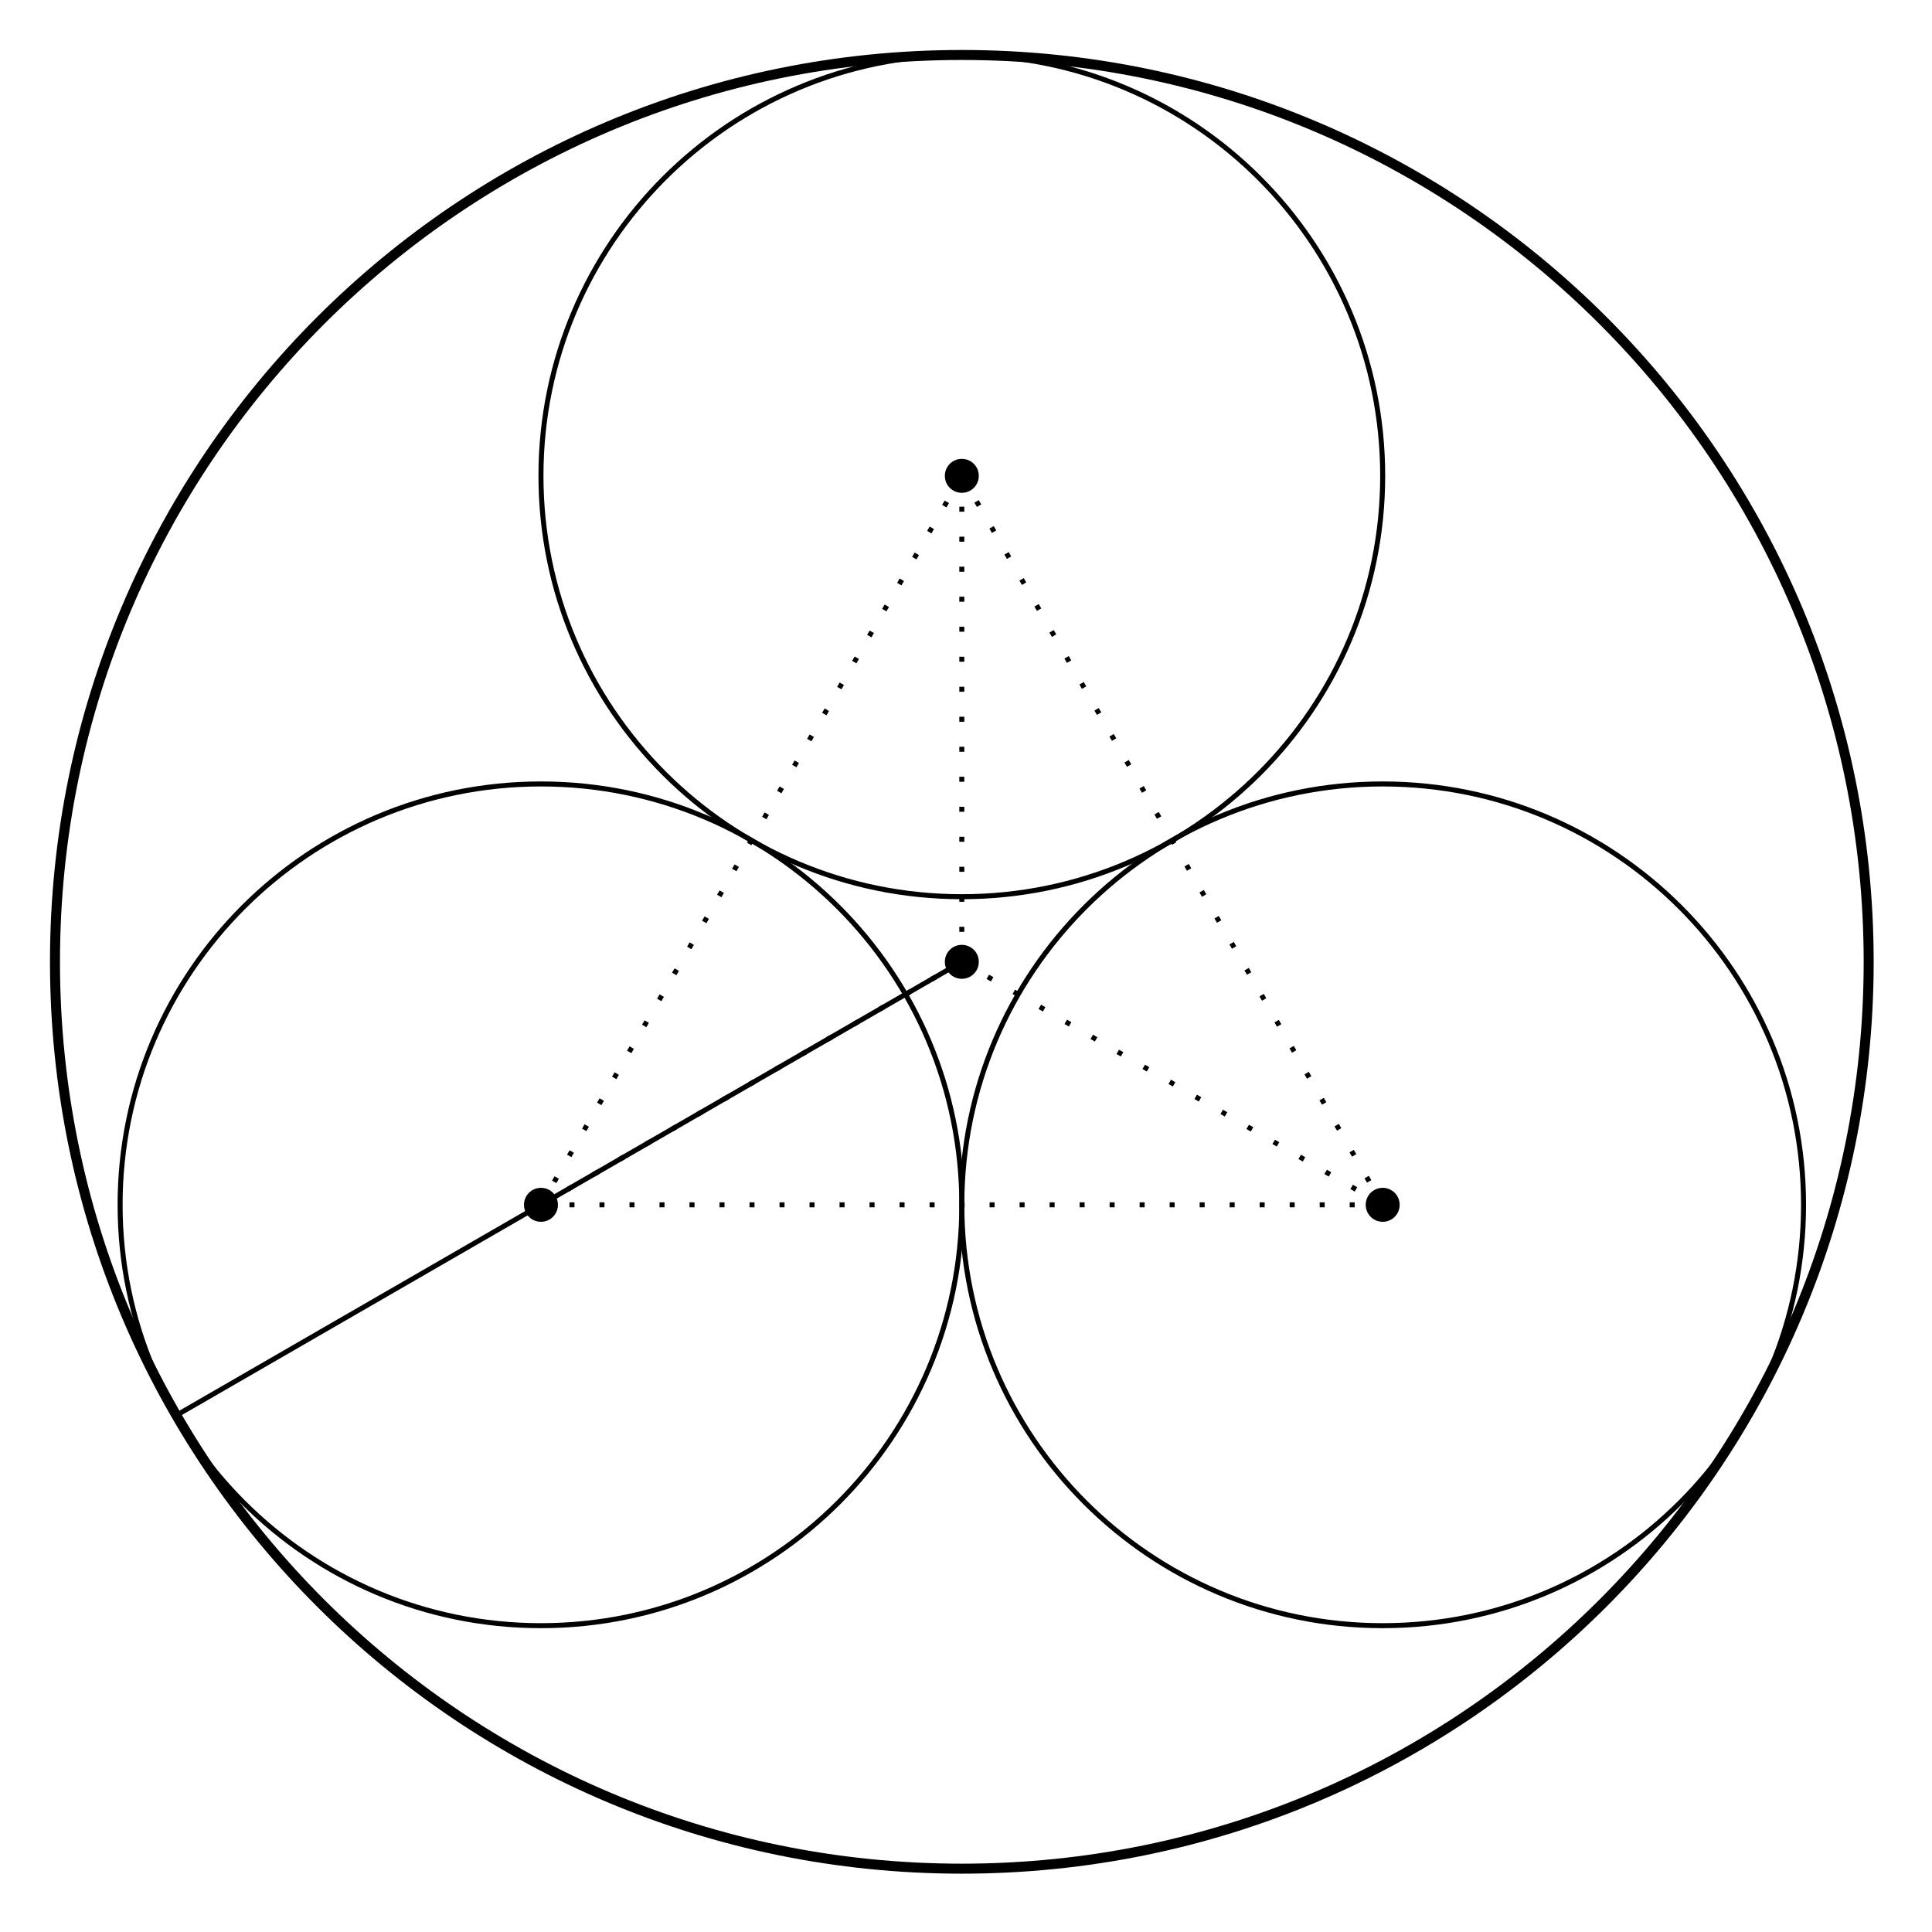
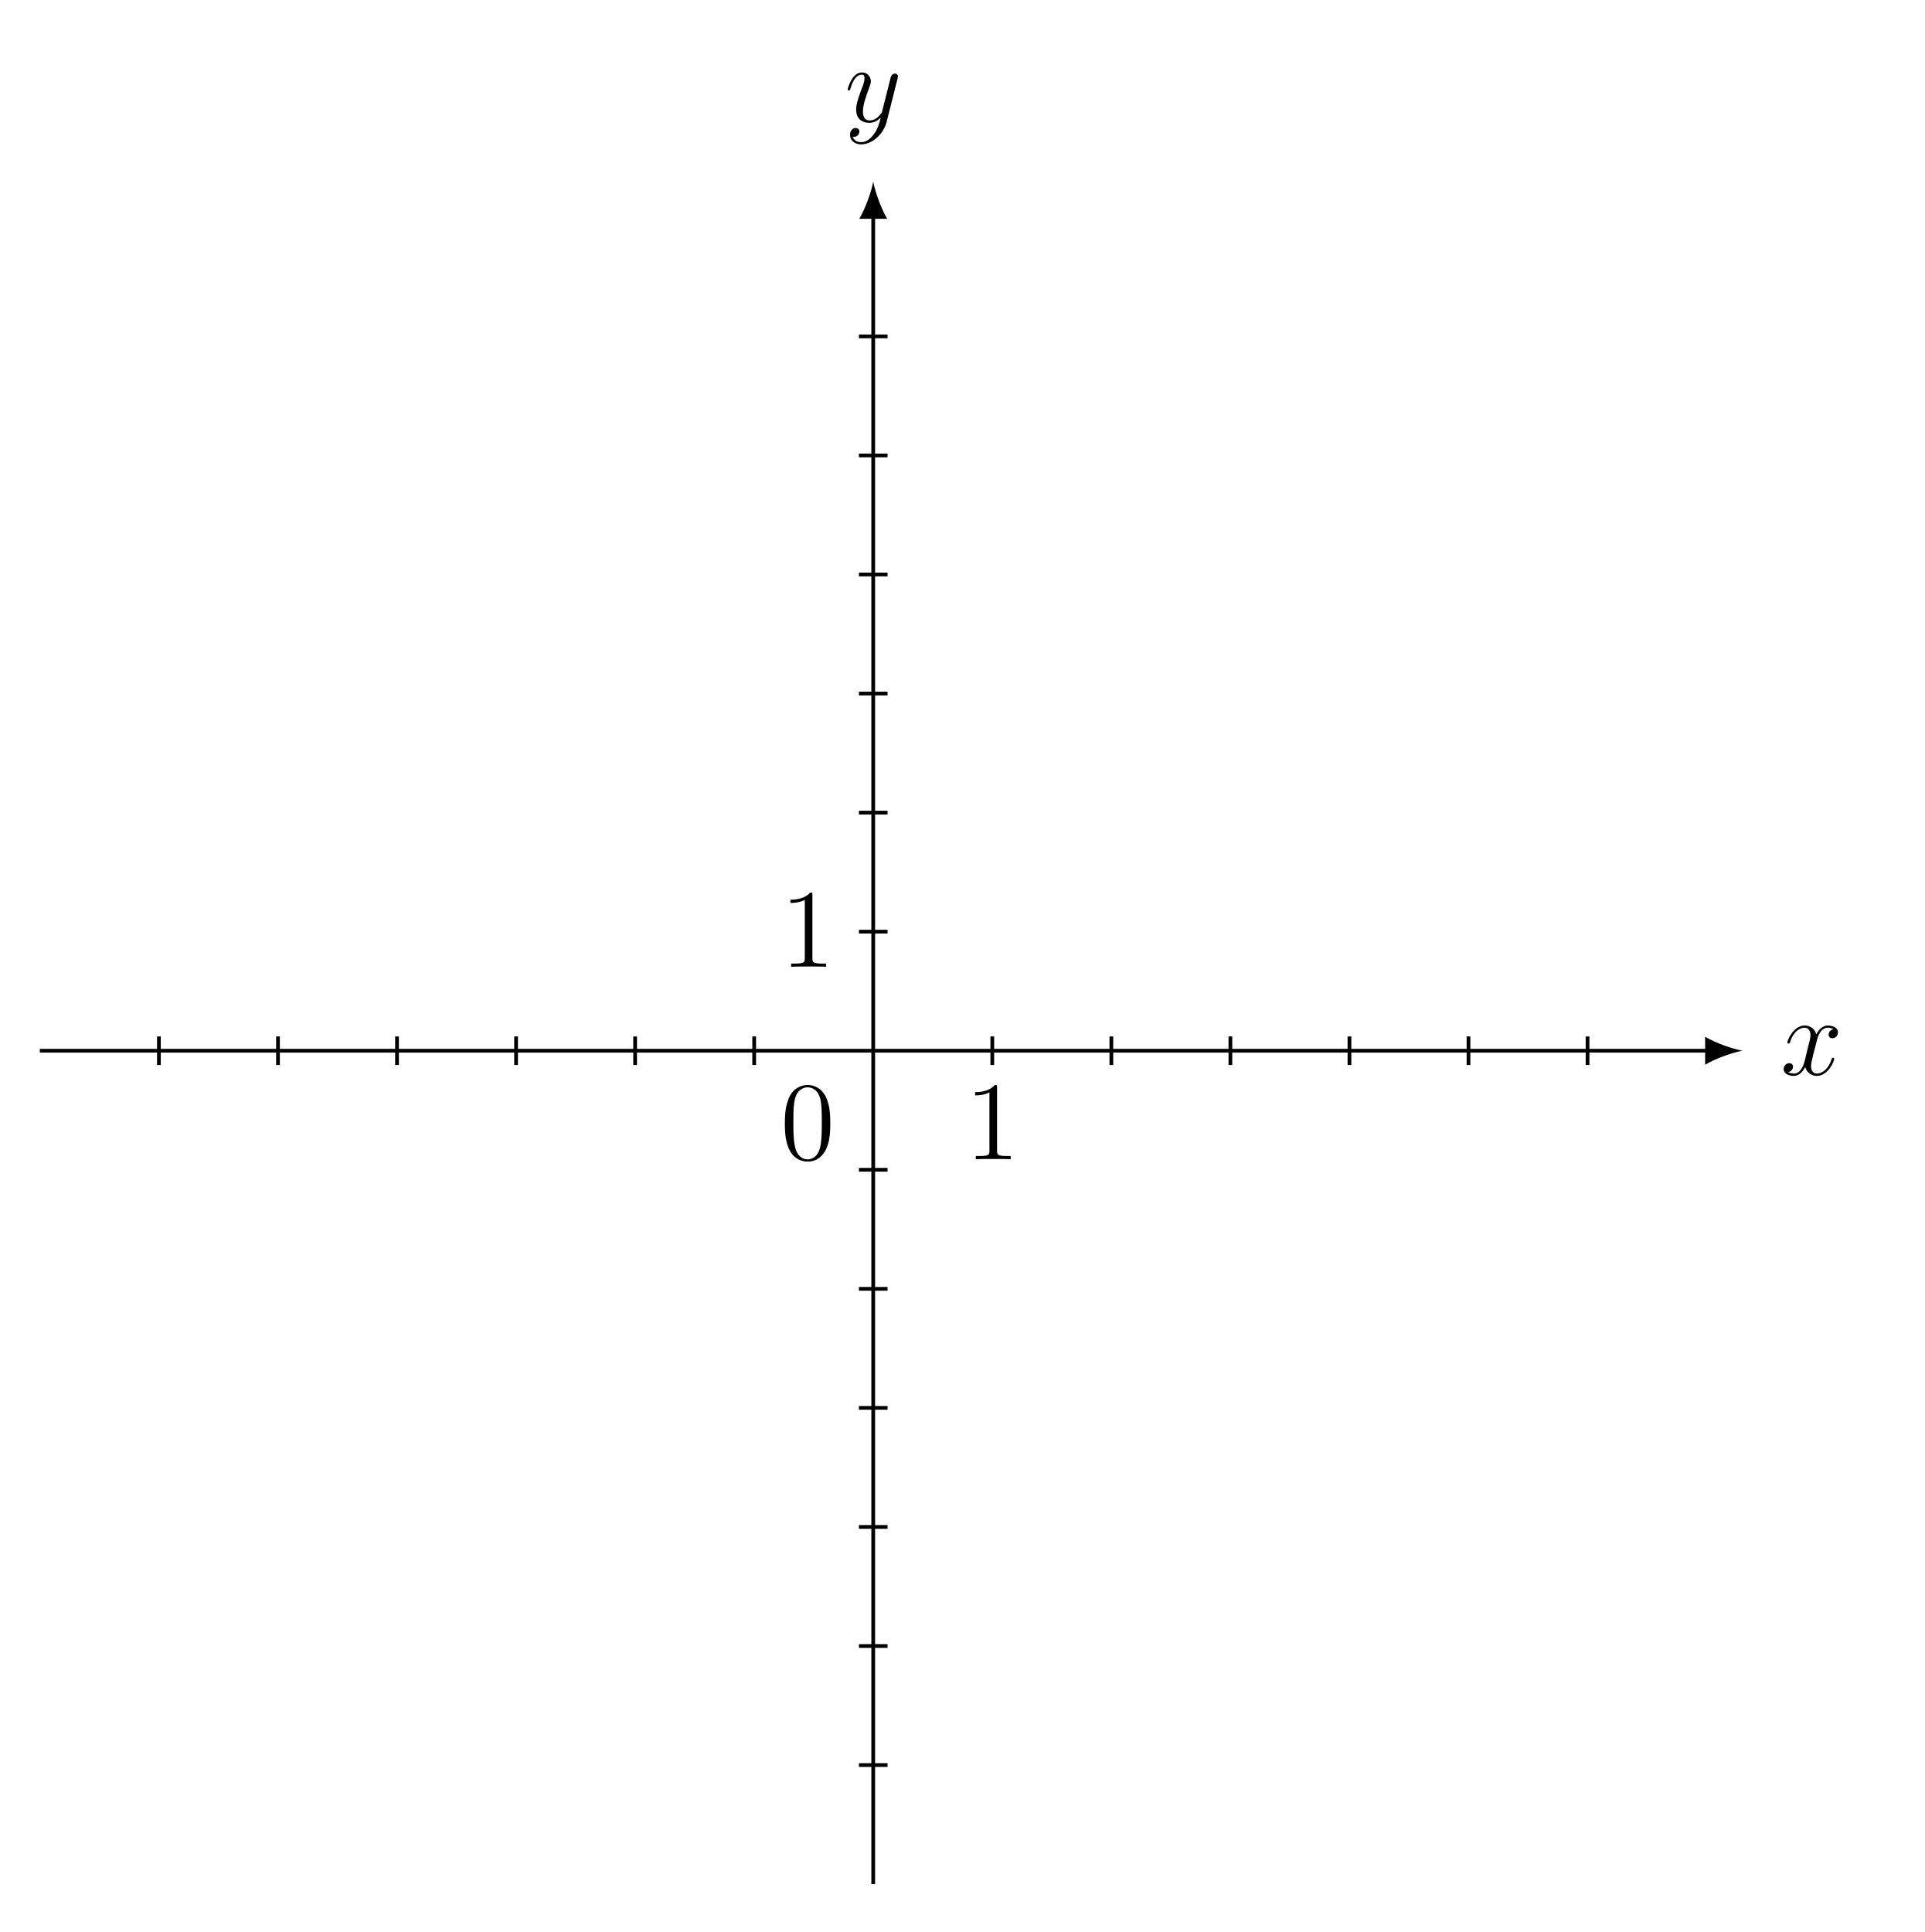
- <svg xmlns="http://www.w3.org/2000/svg" width="153.335pt" height="153.335pt" viewBox="0 0 153.335 153.335" version="1.2">
+ <svg xmlns="http://www.w3.org/2000/svg" xmlns:xlink="http://www.w3.org/1999/xlink" width="205.232pt" height="206.052pt" viewBox="0 0 205.232 206.052" version="1.2">
  <defs>
-     <clipPath id="clip1">
-       <path d="M 0 0 L 152.672 0 L 152.672 152.672 L 0 152.672 Z M 0 0 " />
-     </clipPath>
+     <g>
+       <symbol overflow="visible" id="glyph0-0">
+         <path style="stroke:none;" d="" />
+       </symbol>
+       <symbol overflow="visible" id="glyph0-1">
+         <path style="stroke:none;" d="M 5.719 -1.703 C 5.719 -1.766 5.672 -1.812 5.594 -1.812 C 5.484 -1.812 5.484 -1.75 5.438 -1.656 C 5.125 -0.609 4.422 -0.125 3.891 -0.125 C 3.484 -0.125 3.25 -0.422 3.25 -0.922 C 3.25 -1.172 3.297 -1.375 3.484 -2.156 L 3.906 -3.781 C 4.078 -4.484 4.484 -5.016 5.031 -5.016 C 5.031 -5.016 5.391 -5.016 5.641 -4.859 C 5.266 -4.781 5.125 -4.5 5.125 -4.281 C 5.125 -3.984 5.344 -3.891 5.516 -3.891 C 5.875 -3.891 6.125 -4.203 6.125 -4.531 C 6.125 -5.031 5.547 -5.25 5.047 -5.25 C 4.328 -5.25 3.922 -4.531 3.812 -4.312 C 3.531 -5.203 2.797 -5.25 2.578 -5.25 C 1.375 -5.25 0.719 -3.688 0.719 -3.422 C 0.719 -3.375 0.781 -3.328 0.859 -3.328 C 0.953 -3.328 0.969 -3.391 1 -3.438 C 1.406 -4.766 2.203 -5.016 2.547 -5.016 C 3.078 -5.016 3.188 -4.516 3.188 -4.234 C 3.188 -3.969 3.125 -3.688 2.969 -3.125 L 2.578 -1.484 C 2.391 -0.781 2.047 -0.125 1.422 -0.125 C 1.359 -0.125 1.062 -0.125 0.812 -0.281 C 1.234 -0.359 1.328 -0.719 1.328 -0.859 C 1.328 -1.094 1.156 -1.234 0.922 -1.234 C 0.641 -1.234 0.328 -0.984 0.328 -0.609 C 0.328 -0.109 0.891 0.125 1.406 0.125 C 1.969 0.125 2.375 -0.328 2.625 -0.828 C 2.828 -0.125 3.422 0.125 3.859 0.125 C 5.078 0.125 5.719 -1.438 5.719 -1.703 Z M 5.719 -1.703 " />
+       </symbol>
+       <symbol overflow="visible" id="glyph0-2">
+         <path style="stroke:none;" d="M 5.656 -4.625 C 5.672 -4.688 5.688 -4.766 5.688 -4.828 C 5.688 -5.016 5.547 -5.125 5.375 -5.125 C 5.266 -5.125 5.016 -5.078 4.922 -4.734 L 4.031 -1.219 C 3.984 -1.016 3.984 -0.984 3.875 -0.859 C 3.641 -0.531 3.25 -0.125 2.672 -0.125 C 2.016 -0.125 1.953 -0.781 1.953 -1.094 C 1.953 -1.781 2.281 -2.688 2.594 -3.547 C 2.719 -3.891 2.797 -4.062 2.797 -4.297 C 2.797 -4.797 2.438 -5.25 1.859 -5.25 C 0.766 -5.25 0.328 -3.531 0.328 -3.422 C 0.328 -3.375 0.375 -3.328 0.453 -3.328 C 0.562 -3.328 0.578 -3.375 0.625 -3.531 C 0.906 -4.531 1.359 -5.016 1.828 -5.016 C 1.922 -5.016 2.125 -5.016 2.125 -4.625 C 2.125 -4.312 2 -3.969 1.828 -3.516 C 1.234 -1.953 1.234 -1.562 1.234 -1.281 C 1.234 -0.141 2.047 0.125 2.641 0.125 C 2.984 0.125 3.422 0.016 3.828 -0.422 L 3.844 -0.422 C 3.672 0.281 3.547 0.75 3.125 1.328 C 2.812 1.781 2.344 2.188 1.766 2.188 C 1.625 2.188 1.047 2.172 0.875 1.625 C 0.906 1.625 0.984 1.625 0.984 1.625 C 1.344 1.625 1.578 1.328 1.578 1.047 C 1.578 0.781 1.359 0.672 1.172 0.672 C 0.984 0.672 0.578 0.828 0.578 1.406 C 0.578 2.016 1.078 2.422 1.766 2.422 C 2.953 2.422 4.156 1.328 4.484 0.016 Z M 5.656 -4.625 " />
+       </symbol>
+       <symbol overflow="visible" id="glyph1-0">
+         <path style="stroke:none;" d="" />
+       </symbol>
+       <symbol overflow="visible" id="glyph1-1">
+         <path style="stroke:none;" d="M 5.328 -3.812 C 5.328 -4.797 5.281 -5.766 4.844 -6.672 C 4.359 -7.656 3.5 -7.922 2.922 -7.922 C 2.219 -7.922 1.375 -7.578 0.938 -6.578 C 0.609 -5.828 0.484 -5.094 0.484 -3.812 C 0.484 -2.656 0.578 -1.781 1 -0.938 C 1.469 -0.031 2.281 0.25 2.906 0.25 C 3.938 0.25 4.531 -0.375 4.875 -1.062 C 5.312 -1.953 5.328 -3.125 5.328 -3.812 Z M 4.422 -3.953 C 4.422 -3.156 4.422 -2.25 4.297 -1.531 C 4.078 -0.219 3.328 0.016 2.906 0.016 C 2.531 0.016 1.75 -0.203 1.531 -1.5 C 1.391 -2.219 1.391 -3.125 1.391 -3.953 C 1.391 -4.922 1.391 -5.812 1.578 -6.516 C 1.781 -7.312 2.391 -7.672 2.906 -7.672 C 3.359 -7.672 4.047 -7.406 4.281 -6.375 C 4.422 -5.703 4.422 -4.766 4.422 -3.953 Z M 4.422 -3.953 " />
+       </symbol>
+       <symbol overflow="visible" id="glyph1-2">
+         <path style="stroke:none;" d="M 4.875 0 L 4.875 -0.344 L 4.516 -0.344 C 3.469 -0.344 3.422 -0.484 3.422 -0.922 L 3.422 -7.625 C 3.422 -7.906 3.422 -7.922 3.188 -7.922 C 2.906 -7.594 2.312 -7.156 1.078 -7.156 L 1.078 -6.812 C 1.359 -6.812 1.953 -6.812 2.609 -7.125 L 2.609 -0.922 C 2.609 -0.484 2.578 -0.344 1.531 -0.344 L 1.156 -0.344 L 1.156 0 C 1.469 -0.031 2.625 -0.031 3.031 -0.031 C 3.422 -0.031 4.562 -0.031 4.875 0 Z M 4.875 0 " />
+       </symbol>
+     </g>
  </defs>
  <g id="surface1">
-     <g clip-path="url(#clip1)" clip-rule="nonzero">
-       <path style="fill:none;stroke-width:0.797;stroke-linecap:butt;stroke-linejoin:miter;stroke:rgb(0%,0%,0%);stroke-opacity:1;stroke-miterlimit:10;" d="M 72.285 0 C 72.285 39.922 39.922 72.285 -0 72.285 C -39.922 72.285 -72.285 39.922 -72.285 0 C -72.285 -39.922 -39.922 -72.285 -0 -72.285 C 39.922 -72.285 72.285 -39.922 72.285 0 Z M 72.285 0 " transform="matrix(0.995682,0,0,-0.995682,76.33594,76.33594)" />
+     <path style="fill:none;stroke-width:0.399;stroke-linecap:butt;stroke-linejoin:miter;stroke:rgb(0%,0%,0%);stroke-opacity:1;stroke-miterlimit:10;" d="M -89.294 -0.001 L 89.533 -0.001 " transform="matrix(0.99542,0,0,-0.99542,93.13462,112.0614)" />
+     <path style=" stroke:none;fill-rule:nonzero;fill:rgb(0%,0%,0%);fill-opacity:1;" d="M 185.828 112.062 C 184.77 111.863 183.051 111.27 181.859 110.574 L 181.859 113.551 C 183.051 112.855 184.77 112.262 185.828 112.062 " />
+     <g style="fill:rgb(0%,0%,0%);fill-opacity:1;">
+       <use xlink:href="#glyph0-1" x="189.907" y="114.624" />
    </g>
-     <path style="fill:none;stroke-width:0.399;stroke-linecap:butt;stroke-linejoin:miter;stroke:rgb(0%,0%,0%);stroke-opacity:1;stroke-miterlimit:10;" d="M 33.547 38.738 C 33.547 57.267 18.529 72.285 -0 72.285 C -18.529 72.285 -33.547 57.267 -33.547 38.738 C -33.547 20.208 -18.529 5.19 -0 5.19 C 18.529 5.19 33.547 20.208 33.547 38.738 Z M 33.547 38.738 " transform="matrix(0.995682,0,0,-0.995682,76.33594,76.33594)" />
-     <path style=" stroke:none;fill-rule:nonzero;fill:rgb(0%,0%,0%);fill-opacity:1;" d="M 77.684 37.766 C 77.684 37.02 77.082 36.418 76.336 36.418 C 75.59 36.418 74.988 37.02 74.988 37.766 C 74.988 38.512 75.59 39.113 76.336 39.113 C 77.082 39.113 77.684 38.512 77.684 37.766 Z M 77.684 37.766 " />
-     <path style="fill:none;stroke-width:0.399;stroke-linecap:butt;stroke-linejoin:miter;stroke:rgb(0%,0%,0%);stroke-opacity:1;stroke-miterlimit:10;" d="M -0 -19.369 C -0 -0.84 -15.018 14.178 -33.547 14.178 C -52.076 14.178 -67.094 -0.84 -67.094 -19.369 C -67.094 -37.898 -52.076 -52.916 -33.547 -52.916 C -15.018 -52.916 -0 -37.898 -0 -19.369 Z M -0 -19.369 " transform="matrix(0.995682,0,0,-0.995682,76.33594,76.33594)" />
-     <path style=" stroke:none;fill-rule:nonzero;fill:rgb(0%,0%,0%);fill-opacity:1;" d="M 44.281 95.621 C 44.281 94.875 43.68 94.273 42.934 94.273 C 42.188 94.273 41.586 94.875 41.586 95.621 C 41.586 96.367 42.188 96.969 42.934 96.969 C 43.68 96.969 44.281 96.367 44.281 95.621 Z M 44.281 95.621 " />
-     <path style="fill:none;stroke-width:0.399;stroke-linecap:butt;stroke-linejoin:miter;stroke:rgb(0%,0%,0%);stroke-opacity:1;stroke-miterlimit:10;" d="M 67.094 -19.369 C 67.094 -0.84 52.076 14.178 33.547 14.178 C 15.018 14.178 -0 -0.84 -0 -19.369 C -0 -37.898 15.018 -52.916 33.547 -52.916 C 52.076 -52.916 67.094 -37.898 67.094 -19.369 Z M 67.094 -19.369 " transform="matrix(0.995682,0,0,-0.995682,76.33594,76.33594)" />
-     <path style=" stroke:none;fill-rule:nonzero;fill:rgb(0%,0%,0%);fill-opacity:1;" d="M 111.086 95.621 C 111.086 94.875 110.484 94.273 109.738 94.273 C 108.992 94.273 108.391 94.875 108.391 95.621 C 108.391 96.367 108.992 96.969 109.738 96.969 C 110.484 96.969 111.086 96.367 111.086 95.621 Z M 111.086 95.621 " />
-     <path style=" stroke:none;fill-rule:nonzero;fill:rgb(0%,0%,0%);fill-opacity:1;" d="M 77.684 76.336 C 77.684 75.59 77.082 74.988 76.336 74.988 C 75.59 74.988 74.988 75.59 74.988 76.336 C 74.988 77.082 75.59 77.684 76.336 77.684 C 77.082 77.684 77.684 77.082 77.684 76.336 Z M 77.684 76.336 " />
-     <path style="fill:none;stroke-width:0.399;stroke-linecap:butt;stroke-linejoin:miter;stroke:rgb(0%,0%,0%);stroke-opacity:1;stroke-dasharray:0.399,1.993;stroke-miterlimit:10;" d="M -0 38.738 L -33.547 -19.369 L 33.547 -19.369 Z M -0 38.738 " transform="matrix(0.995682,0,0,-0.995682,76.33594,76.33594)" />
-     <path style="fill:none;stroke-width:0.399;stroke-linecap:butt;stroke-linejoin:miter;stroke:rgb(0%,0%,0%);stroke-opacity:1;stroke-dasharray:0.399,1.993;stroke-miterlimit:10;" d="M -0 0 L -0 38.738 " transform="matrix(0.995682,0,0,-0.995682,76.33594,76.33594)" />
-     <path style="fill:none;stroke-width:0.399;stroke-linecap:butt;stroke-linejoin:miter;stroke:rgb(0%,0%,0%);stroke-opacity:1;stroke-dasharray:0.399,1.993;stroke-miterlimit:10;" d="M -0 0 L -33.547 -19.369 " transform="matrix(0.995682,0,0,-0.995682,76.33594,76.33594)" />
-     <path style="fill:none;stroke-width:0.399;stroke-linecap:butt;stroke-linejoin:miter;stroke:rgb(0%,0%,0%);stroke-opacity:1;stroke-dasharray:0.399,1.993;stroke-miterlimit:10;" d="M -0 0 L 33.547 -19.369 " transform="matrix(0.995682,0,0,-0.995682,76.33594,76.33594)" />
-     <path style="fill:none;stroke-width:0.399;stroke-linecap:butt;stroke-linejoin:miter;stroke:rgb(0%,0%,0%);stroke-opacity:1;stroke-miterlimit:10;" d="M -0 0 L -62.602 -36.144 " transform="matrix(0.995682,0,0,-0.995682,76.33594,76.33594)" />
+     <path style="fill:none;stroke-width:0.399;stroke-linecap:butt;stroke-linejoin:miter;stroke:rgb(0%,0%,0%);stroke-opacity:1;stroke-miterlimit:10;" d="M -0.002 -89.293 L -0.002 89.534 " transform="matrix(0.99542,0,0,-0.99542,93.13462,112.0614)" />
+     <path style=" stroke:none;fill-rule:nonzero;fill:rgb(0%,0%,0%);fill-opacity:1;" d="M 93.133 19.371 C 92.938 20.426 92.34 22.145 91.648 23.336 L 94.621 23.336 C 93.93 22.145 93.332 20.426 93.133 19.371 " />
+     <g style="fill:rgb(0%,0%,0%);fill-opacity:1;">
+       <use xlink:href="#glyph0-2" x="90.081" y="12.974" />
+     </g>
+     <path style="fill:none;stroke-width:0.399;stroke-linecap:butt;stroke-linejoin:miter;stroke:rgb(0%,0%,0%);stroke-opacity:1;stroke-miterlimit:10;" d="M -76.536 -1.532 L -76.536 1.529 " transform="matrix(0.99542,0,0,-0.99542,93.13462,112.0614)" />
+     <path style="fill:none;stroke-width:0.399;stroke-linecap:butt;stroke-linejoin:miter;stroke:rgb(0%,0%,0%);stroke-opacity:1;stroke-miterlimit:10;" d="M -63.778 -1.532 L -63.778 1.529 " transform="matrix(0.99542,0,0,-0.99542,93.13462,112.0614)" />
+     <path style="fill:none;stroke-width:0.399;stroke-linecap:butt;stroke-linejoin:miter;stroke:rgb(0%,0%,0%);stroke-opacity:1;stroke-miterlimit:10;" d="M -51.025 -1.532 L -51.025 1.529 " transform="matrix(0.99542,0,0,-0.99542,93.13462,112.0614)" />
+     <path style="fill:none;stroke-width:0.399;stroke-linecap:butt;stroke-linejoin:miter;stroke:rgb(0%,0%,0%);stroke-opacity:1;stroke-miterlimit:10;" d="M -38.267 -1.532 L -38.267 1.529 " transform="matrix(0.99542,0,0,-0.99542,93.13462,112.0614)" />
+     <path style="fill:none;stroke-width:0.399;stroke-linecap:butt;stroke-linejoin:miter;stroke:rgb(0%,0%,0%);stroke-opacity:1;stroke-miterlimit:10;" d="M -25.513 -1.532 L -25.513 1.529 " transform="matrix(0.99542,0,0,-0.99542,93.13462,112.0614)" />
+     <path style="fill:none;stroke-width:0.399;stroke-linecap:butt;stroke-linejoin:miter;stroke:rgb(0%,0%,0%);stroke-opacity:1;stroke-miterlimit:10;" d="M -12.756 -1.532 L -12.756 1.529 " transform="matrix(0.99542,0,0,-0.99542,93.13462,112.0614)" />
+     <path style="fill:none;stroke-width:0.399;stroke-linecap:butt;stroke-linejoin:miter;stroke:rgb(0%,0%,0%);stroke-opacity:1;stroke-miterlimit:10;" d="M 12.756 -1.532 L 12.756 1.529 " transform="matrix(0.99542,0,0,-0.99542,93.13462,112.0614)" />
+     <path style="fill:none;stroke-width:0.399;stroke-linecap:butt;stroke-linejoin:miter;stroke:rgb(0%,0%,0%);stroke-opacity:1;stroke-miterlimit:10;" d="M 25.513 -1.532 L 25.513 1.529 " transform="matrix(0.99542,0,0,-0.99542,93.13462,112.0614)" />
+     <path style="fill:none;stroke-width:0.399;stroke-linecap:butt;stroke-linejoin:miter;stroke:rgb(0%,0%,0%);stroke-opacity:1;stroke-miterlimit:10;" d="M 38.267 -1.532 L 38.267 1.529 " transform="matrix(0.99542,0,0,-0.99542,93.13462,112.0614)" />
+     <path style="fill:none;stroke-width:0.399;stroke-linecap:butt;stroke-linejoin:miter;stroke:rgb(0%,0%,0%);stroke-opacity:1;stroke-miterlimit:10;" d="M 51.025 -1.532 L 51.025 1.529 " transform="matrix(0.99542,0,0,-0.99542,93.13462,112.0614)" />
+     <path style="fill:none;stroke-width:0.399;stroke-linecap:butt;stroke-linejoin:miter;stroke:rgb(0%,0%,0%);stroke-opacity:1;stroke-miterlimit:10;" d="M 63.779 -1.532 L 63.779 1.529 " transform="matrix(0.99542,0,0,-0.99542,93.13462,112.0614)" />
+     <path style="fill:none;stroke-width:0.399;stroke-linecap:butt;stroke-linejoin:miter;stroke:rgb(0%,0%,0%);stroke-opacity:1;stroke-miterlimit:10;" d="M 76.536 -1.532 L 76.536 1.529 " transform="matrix(0.99542,0,0,-0.99542,93.13462,112.0614)" />
+     <path style="fill:none;stroke-width:0.399;stroke-linecap:butt;stroke-linejoin:miter;stroke:rgb(0%,0%,0%);stroke-opacity:1;stroke-miterlimit:10;" d="M -1.532 -76.535 L 1.533 -76.535 " transform="matrix(0.99542,0,0,-0.99542,93.13462,112.0614)" />
+     <path style="fill:none;stroke-width:0.399;stroke-linecap:butt;stroke-linejoin:miter;stroke:rgb(0%,0%,0%);stroke-opacity:1;stroke-miterlimit:10;" d="M -1.532 -63.781 L 1.533 -63.781 " transform="matrix(0.99542,0,0,-0.99542,93.13462,112.0614)" />
+     <path style="fill:none;stroke-width:0.399;stroke-linecap:butt;stroke-linejoin:miter;stroke:rgb(0%,0%,0%);stroke-opacity:1;stroke-miterlimit:10;" d="M -1.532 -51.024 L 1.533 -51.024 " transform="matrix(0.99542,0,0,-0.99542,93.13462,112.0614)" />
+     <path style="fill:none;stroke-width:0.399;stroke-linecap:butt;stroke-linejoin:miter;stroke:rgb(0%,0%,0%);stroke-opacity:1;stroke-miterlimit:10;" d="M -1.532 -38.266 L 1.533 -38.266 " transform="matrix(0.99542,0,0,-0.99542,93.13462,112.0614)" />
+     <path style="fill:none;stroke-width:0.399;stroke-linecap:butt;stroke-linejoin:miter;stroke:rgb(0%,0%,0%);stroke-opacity:1;stroke-miterlimit:10;" d="M -1.532 -25.512 L 1.533 -25.512 " transform="matrix(0.99542,0,0,-0.99542,93.13462,112.0614)" />
+     <path style="fill:none;stroke-width:0.399;stroke-linecap:butt;stroke-linejoin:miter;stroke:rgb(0%,0%,0%);stroke-opacity:1;stroke-miterlimit:10;" d="M -1.532 -12.755 L 1.533 -12.755 " transform="matrix(0.99542,0,0,-0.99542,93.13462,112.0614)" />
+     <path style="fill:none;stroke-width:0.399;stroke-linecap:butt;stroke-linejoin:miter;stroke:rgb(0%,0%,0%);stroke-opacity:1;stroke-miterlimit:10;" d="M -1.532 12.757 L 1.533 12.757 " transform="matrix(0.99542,0,0,-0.99542,93.13462,112.0614)" />
+     <path style="fill:none;stroke-width:0.399;stroke-linecap:butt;stroke-linejoin:miter;stroke:rgb(0%,0%,0%);stroke-opacity:1;stroke-miterlimit:10;" d="M -1.532 25.51 L 1.533 25.51 " transform="matrix(0.99542,0,0,-0.99542,93.13462,112.0614)" />
+     <path style="fill:none;stroke-width:0.399;stroke-linecap:butt;stroke-linejoin:miter;stroke:rgb(0%,0%,0%);stroke-opacity:1;stroke-miterlimit:10;" d="M -1.532 38.268 L 1.533 38.268 " transform="matrix(0.99542,0,0,-0.99542,93.13462,112.0614)" />
+     <path style="fill:none;stroke-width:0.399;stroke-linecap:butt;stroke-linejoin:miter;stroke:rgb(0%,0%,0%);stroke-opacity:1;stroke-miterlimit:10;" d="M -1.532 51.026 L 1.533 51.026 " transform="matrix(0.99542,0,0,-0.99542,93.13462,112.0614)" />
+     <path style="fill:none;stroke-width:0.399;stroke-linecap:butt;stroke-linejoin:miter;stroke:rgb(0%,0%,0%);stroke-opacity:1;stroke-miterlimit:10;" d="M -1.532 63.779 L 1.533 63.779 " transform="matrix(0.99542,0,0,-0.99542,93.13462,112.0614)" />
+     <path style="fill:none;stroke-width:0.399;stroke-linecap:butt;stroke-linejoin:miter;stroke:rgb(0%,0%,0%);stroke-opacity:1;stroke-miterlimit:10;" d="M -1.532 76.537 L 1.533 76.537 " transform="matrix(0.99542,0,0,-0.99542,93.13462,112.0614)" />
+     <g style="fill:rgb(0%,0%,0%);fill-opacity:1;">
+       <use xlink:href="#glyph1-1" x="83.226" y="123.637" />
+     </g>
+     <g style="fill:rgb(0%,0%,0%);fill-opacity:1;">
+       <use xlink:href="#glyph1-2" x="102.919" y="123.637" />
+     </g>
+     <g style="fill:rgb(0%,0%,0%);fill-opacity:1;">
+       <use xlink:href="#glyph1-2" x="83.226" y="103.111" />
+     </g>
  </g>
</svg>
